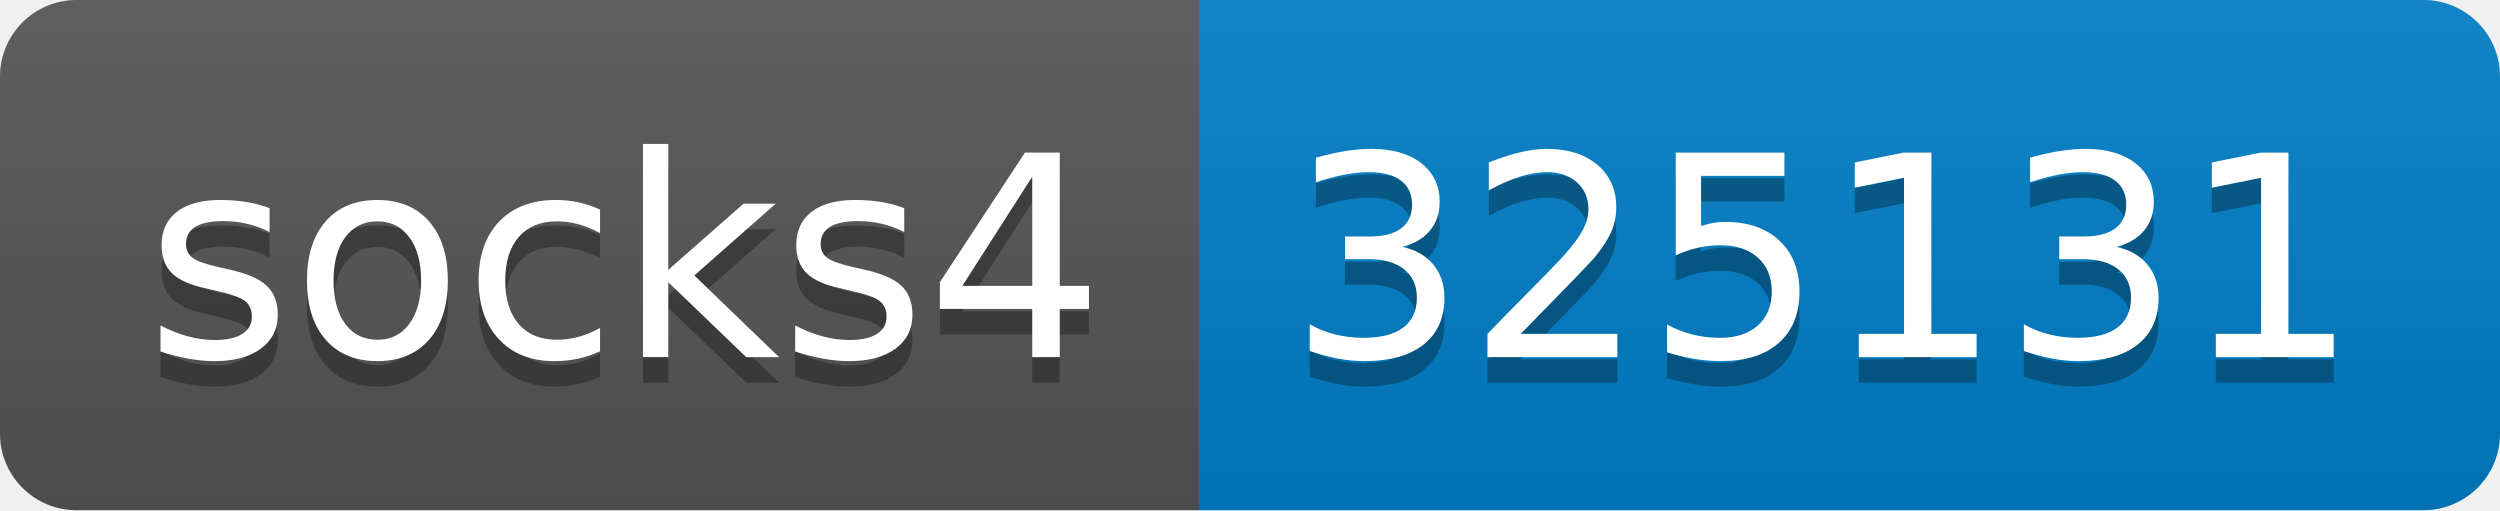
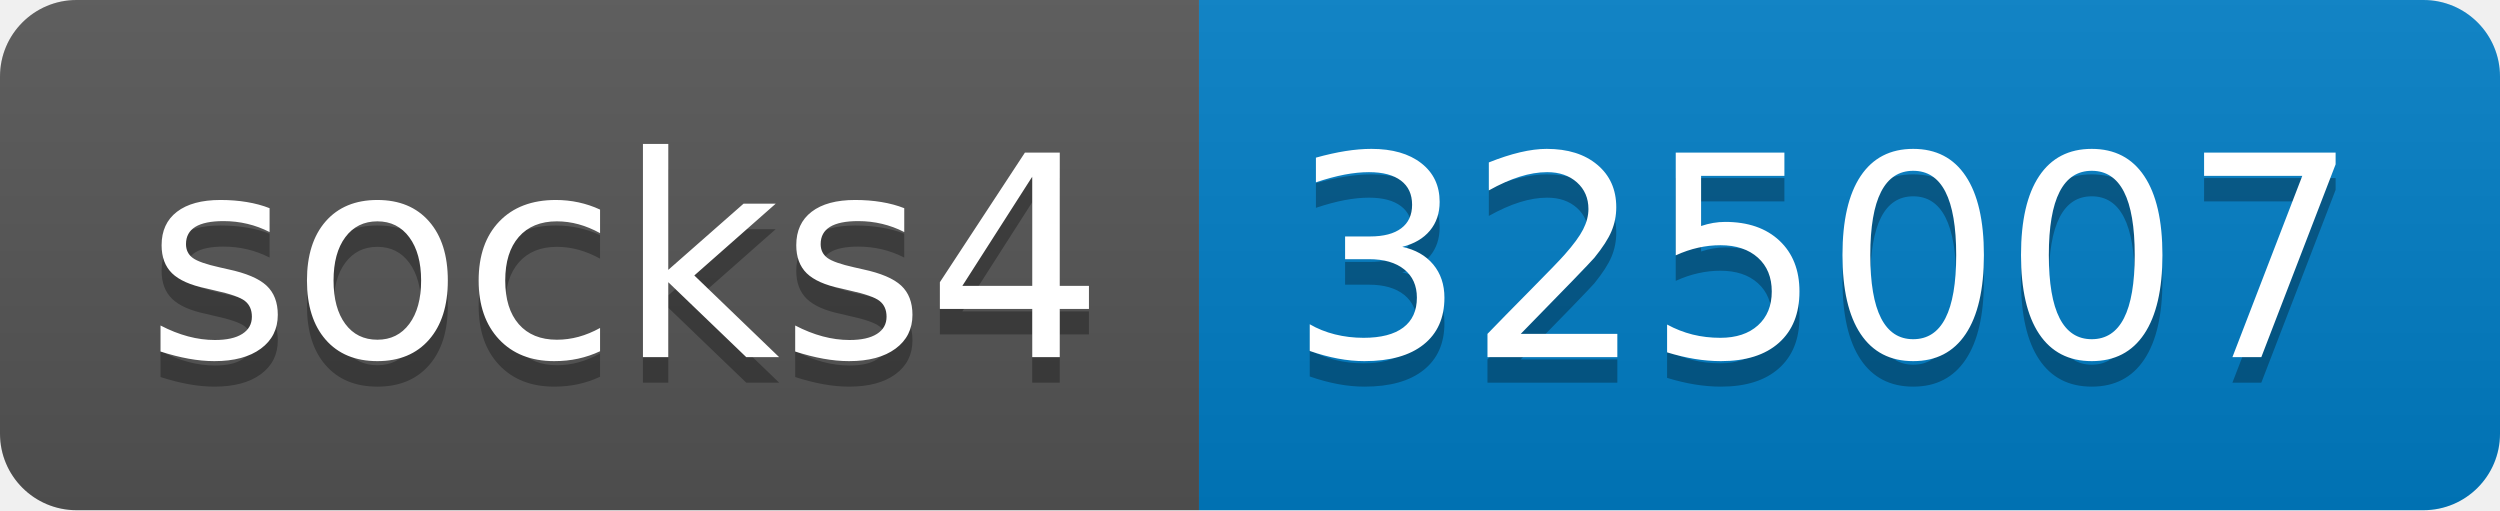
- <svg xmlns="http://www.w3.org/2000/svg" width="98" height="20" role="img" aria-label="socks4: 325131">
+ <svg xmlns="http://www.w3.org/2000/svg" width="98" height="20" role="img" aria-label="socks4: 325007">
  <linearGradient id="s" x2="0" y2="100%">
    <stop offset="0" stop-color="#bbb" stop-opacity=".1" />
    <stop offset="1" stop-opacity=".1" />
  </linearGradient>
  <clipPath id="r">
    <rect width="98" height="20" rx="3" fill="#fff" />
  </clipPath>
  <g clip-path="url(#r)">
    <rect width="47" height="20" fill="#555" />
    <rect x="47" width="51" height="20" fill="#007ec6" />
    <rect width="98" height="20" fill="url(#s)" />
  </g>
  <g fill="#fff" text-anchor="middle" font-family="Verdana,Geneva,DejaVu Sans,sans-serif" text-rendering="geometricPrecision" font-size="110">
    <text aria-hidden="true" x="245" y="150" fill="#010101" fill-opacity=".3" transform="scale(.1)" textLength="370">socks4</text>
    <text x="245" y="140" transform="scale(.1)" fill="#fff" textLength="370">socks4</text>
-     <text aria-hidden="true" x="715" y="150" fill="#010101" fill-opacity=".3" transform="scale(.1)" textLength="410">325131</text>
-     <text x="715" y="140" transform="scale(.1)" fill="#fff" textLength="410">325131</text>
+     <text aria-hidden="true" x="715" y="150" fill="#010101" fill-opacity=".3" transform="scale(.1)" textLength="410">325007</text>
+     <text x="715" y="140" transform="scale(.1)" fill="#fff" textLength="410">325007</text>
  </g>
</svg>
